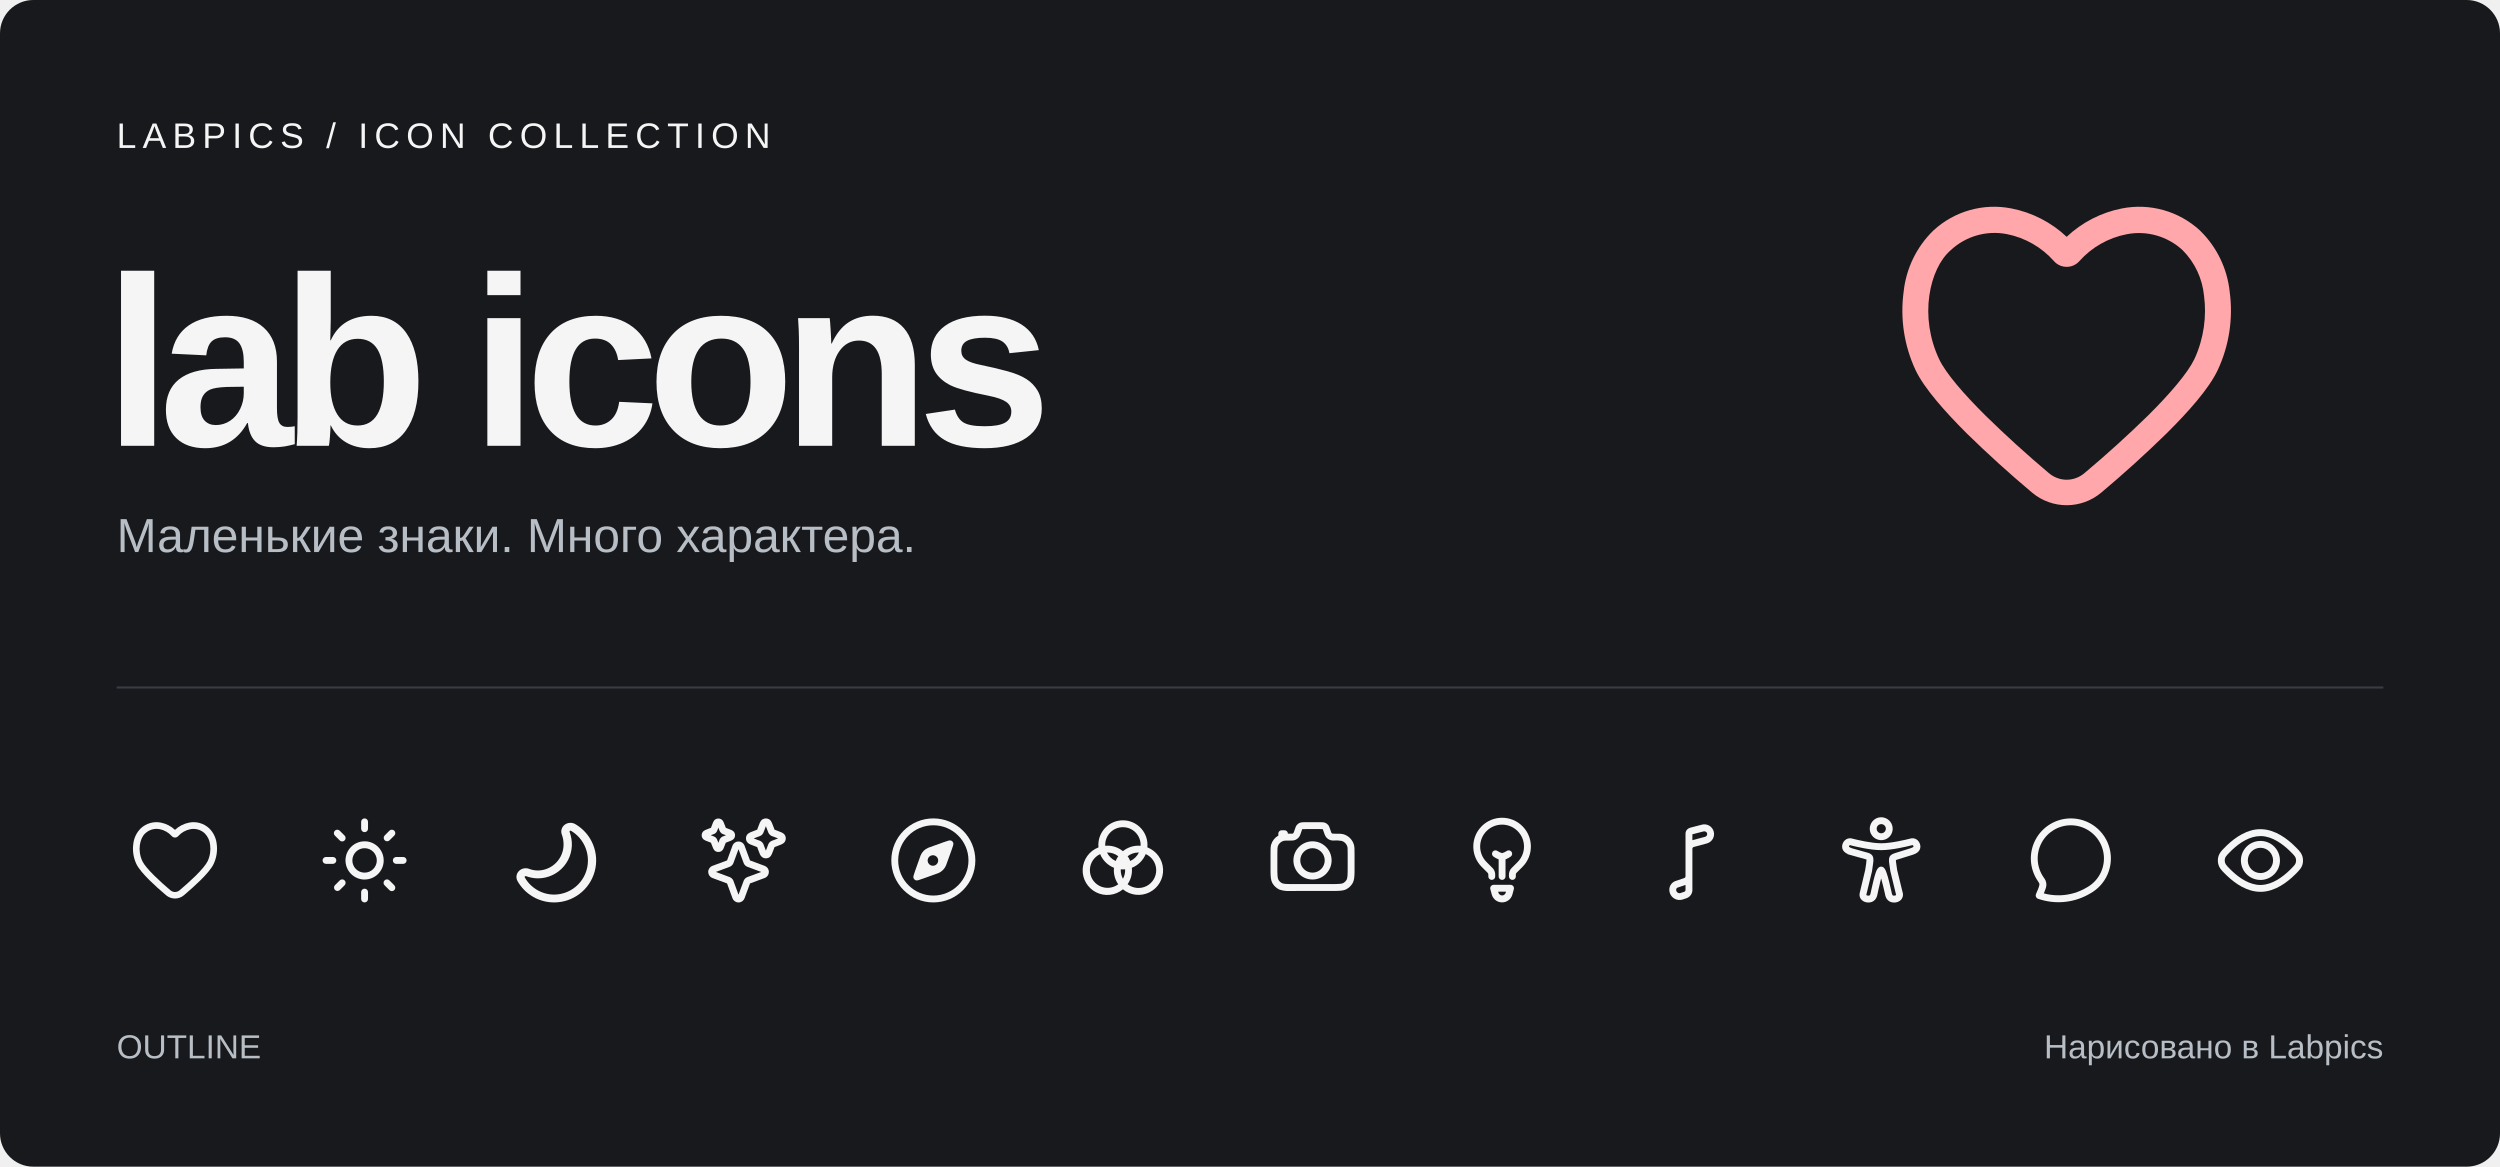
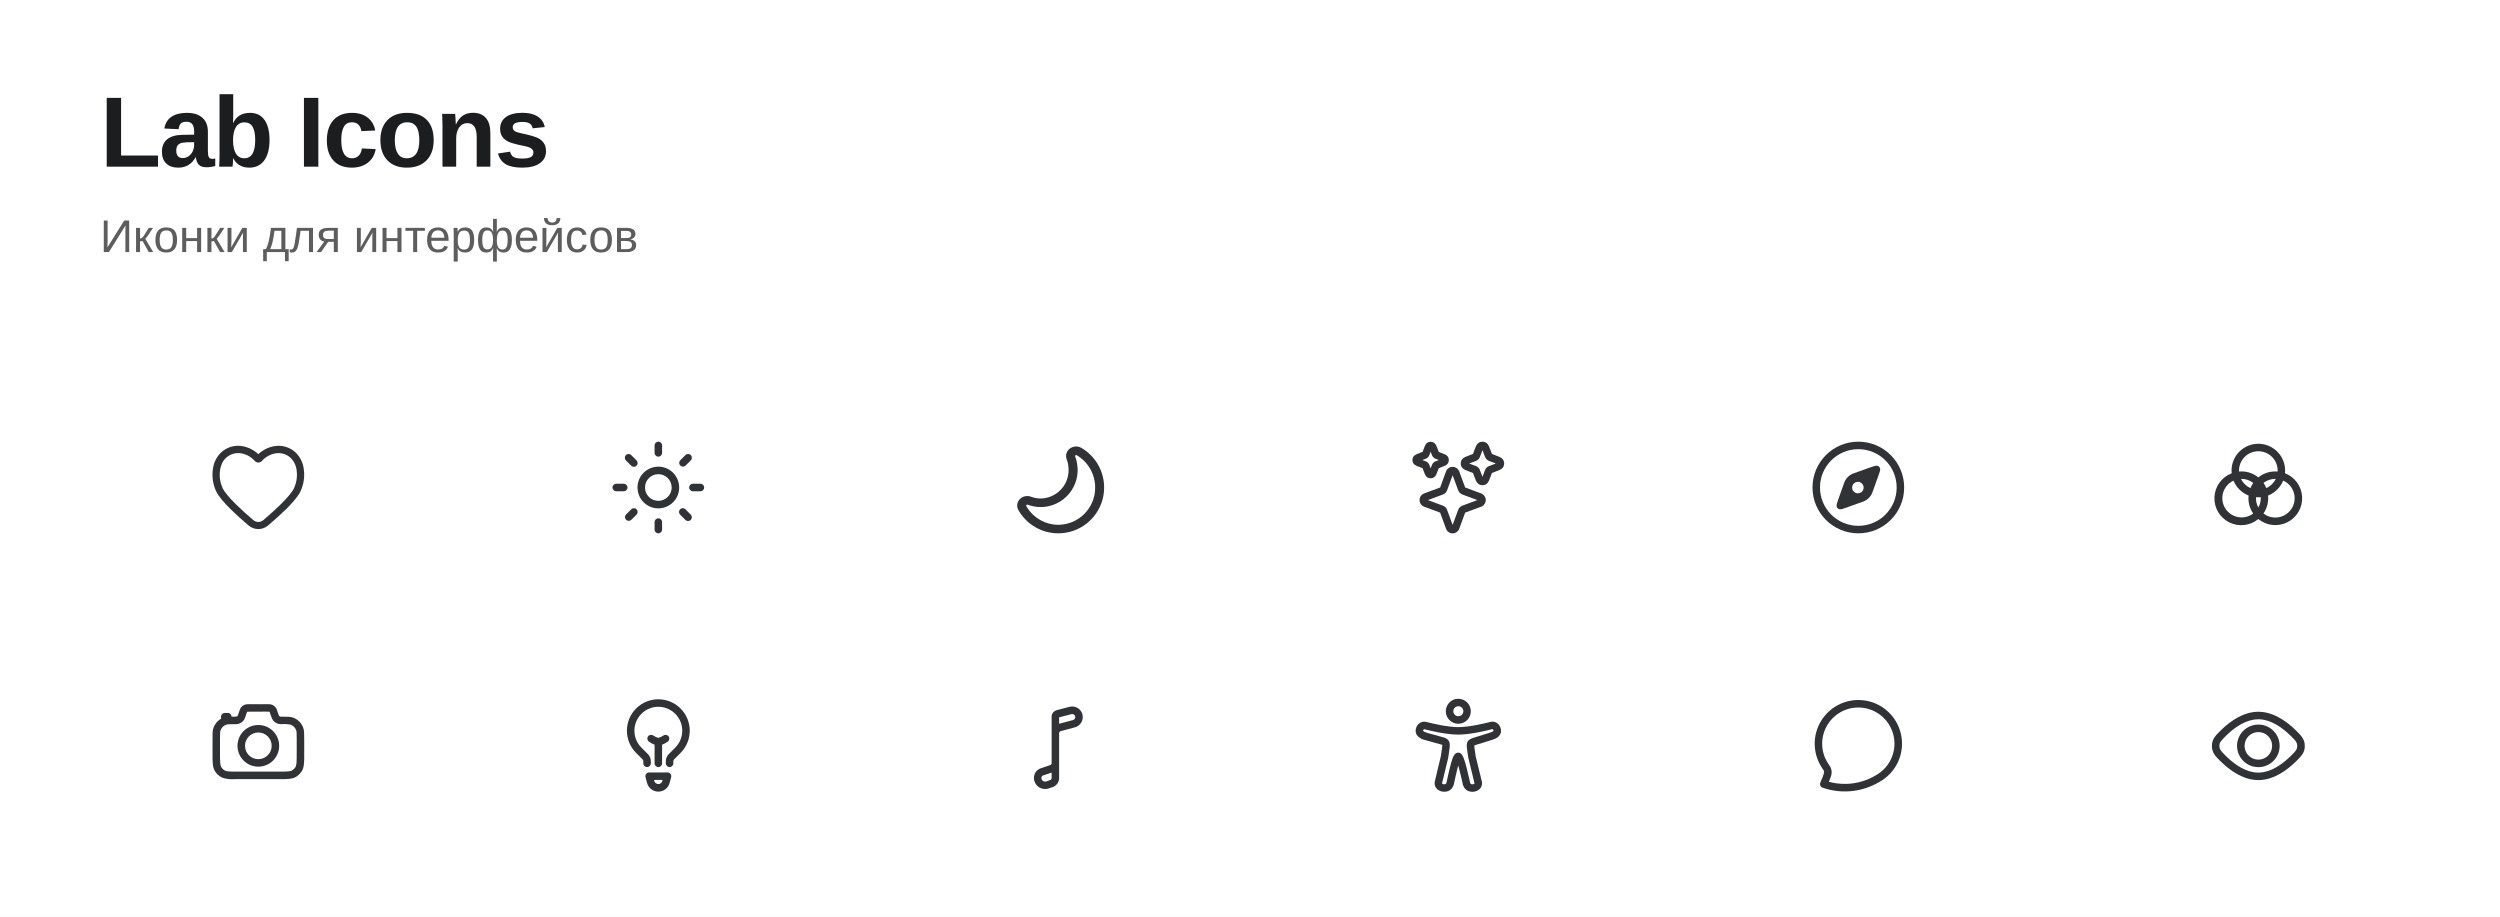
- <svg xmlns="http://www.w3.org/2000/svg" width="1200" height="560" viewBox="0 0 1200 560" role="img" aria-labelledby="title desc">
-   <rect width="1200" height="560" rx="16" fill="#17191c" />
-   <g font-family="Arial, Helvetica, sans-serif" fill="#f5f5f5">
-     <text x="56" y="71" font-size="17" letter-spacing="3">LABPICS / ICON COLLECTION</text>
-     <text x="50" y="214" font-size="116" font-weight="700" letter-spacing="-6">lab icons</text>
-     <text x="56" y="265" font-size="23" fill="#b8bec6">Маленькие знаки. Много характера.</text>
+ <svg xmlns="http://www.w3.org/2000/svg" width="1200" height="440" viewBox="0 0 1200 440" role="img" aria-labelledby="title desc">
+   <rect width="1200" height="440" fill="#ffffff" />
+   <g font-family="-apple-system, BlinkMacSystemFont, Helvetica Neue, Arial, sans-serif">
+     <text x="48" y="80" fill="#1c1d1f" font-size="48" font-weight="600" letter-spacing="-1">Lab Icons</text>
+     <text x="48" y="121" fill="#5d5d5d" font-size="22">Иконки для интерфейсов</text>
  </g>
-   <g transform="translate(906 85) scale(7.166667)" fill="#ffa7aa">
+   <g transform="translate(100 210) scale(2)" fill="#303236">
    <path fill-rule="evenodd" d="M12 4a7.5 7.5 0 0 0-3.7-1.9 6 6 0 0 0-5.22 1.47 6.7 6.7 0 0 0-2 4.12 9.4 9.4 0 0 0 .8 5.24c.59 1.24 1.99 2.8 3.44 4.25a78 78 0 0 0 4.36 3.95 3.6 3.6 0 0 0 4.64 0 78 78 0 0 0 4.36-3.95c1.45-1.44 2.85-3 3.44-4.26a9.4 9.4 0 0 0 .8-5.23 6.7 6.7 0 0 0-2-4.12A6 6 0 0 0 15.7 2.1 7.5 7.5 0 0 0 12 4m-4.01-.18A4.3 4.3 0 0 0 4.23 4.9c-.7.61-1.24 1.7-1.43 3.05s0 2.85.66 4.25c.44.93 1.62 2.3 3.1 3.77a76 76 0 0 0 4.24 3.85c.7.6 1.7.6 2.4 0a76 76 0 0 0 4.25-3.85c1.47-1.46 2.65-2.84 3.1-3.77.65-1.4.83-2.91.65-4.25a5 5 0 0 0-1.43-3.05 4.3 4.3 0 0 0-3.76-1.07 5.7 5.7 0 0 0-3.16 1.8c-.45.51-1.25.51-1.7 0A5.7 5.7 0 0 0 8 3.82" clip-rule="evenodd" />
  </g>
-   <g transform="translate(62 391) scale(1.833333)" fill="#f5f5f5">
-     <path fill-rule="evenodd" d="M12 4a7.5 7.5 0 0 0-3.7-1.9 6 6 0 0 0-5.22 1.47 6.7 6.7 0 0 0-2 4.12 9.4 9.4 0 0 0 .8 5.24c.59 1.24 1.99 2.8 3.44 4.25a78 78 0 0 0 4.36 3.95 3.6 3.6 0 0 0 4.64 0 78 78 0 0 0 4.36-3.95c1.45-1.44 2.85-3 3.44-4.26a9.4 9.4 0 0 0 .8-5.23 6.7 6.7 0 0 0-2-4.12A6 6 0 0 0 15.7 2.1 7.5 7.5 0 0 0 12 4m-4.01-.18A4.3 4.3 0 0 0 4.23 4.9c-.7.61-1.24 1.7-1.43 3.05s0 2.85.66 4.25c.44.93 1.62 2.3 3.1 3.77a76 76 0 0 0 4.24 3.85c.7.6 1.7.6 2.4 0a76 76 0 0 0 4.25-3.85c1.47-1.46 2.65-2.84 3.1-3.77.65-1.4.83-2.91.65-4.25a5 5 0 0 0-1.43-3.05 4.3 4.3 0 0 0-3.76-1.07 5.7 5.7 0 0 0-3.16 1.8c-.45.51-1.25.51-1.7 0A5.7 5.7 0 0 0 8 3.82" clip-rule="evenodd" />
-   </g>
-   <g transform="translate(153 391) scale(1.833333)" fill="#f5f5f5">
+   <g transform="translate(292 210) scale(2)" fill="#303236">
    <path d="M12 19.4c.5 0 .9.4.9.9v1.8a.9.9 0 0 1-1.8 0v-1.8c0-.5.4-.9.9-.9m-6.5-2.17a.9.9 0 0 1 1.27 1.28l-1.28 1.27a.9.9 0 0 1-1.27-1.27zm11.73 0a.9.9 0 0 1 1.27 0l1.28 1.28a.9.9 0 1 1-1.28 1.27l-1.27-1.27a.9.9 0 0 1 0-1.28" />
    <path fill-rule="evenodd" d="M12.26 7A5 5 0 0 1 17 12v.26A5 5 0 0 1 12 17h-.26a5 5 0 0 1-4.73-4.74L7 12a5 5 0 0 1 5-5zM12 8.8a3.2 3.2 0 1 0 0 6.4 3.2 3.2 0 0 0 0-6.4" clip-rule="evenodd" />
    <path d="M3.7 11.1a.9.9 0 0 1 0 1.8H1.9a.9.9 0 0 1 0-1.8zm18.4 0a.9.9 0 0 1 0 1.8h-1.8a.9.9 0 0 1 0-1.8zM4.22 4.22a.9.9 0 0 1 1.27 0L6.77 5.5a.9.9 0 1 1-1.28 1.27L4.22 5.5a.9.9 0 0 1 0-1.28m14.28 0a.9.9 0 0 1 1.28 1.28L18.5 6.77a.9.9 0 0 1-1.27-1.27zM12 1c.5 0 .9.4.9.9v1.8a.9.9 0 0 1-1.8 0V1.9c0-.5.4-.9.9-.9" />
  </g>
-   <g transform="translate(244 391) scale(1.833333)" fill="#f5f5f5">
+   <g transform="translate(484 210) scale(2)" fill="#303236">
    <path fill-rule="evenodd" d="M7.77 14.64a6.8 6.8 0 0 0 6.69-6.9q-.01-1.35-.46-2.52c-.36-.95 0-1.92.67-2.49.7-.59 1.86-.82 2.87-.23A11 11 0 0 1 12 23a11 11 0 0 1-9.6-5.6 2.2 2.2 0 0 1 .42-2.67c.62-.6 1.65-.9 2.65-.51q1.09.41 2.31.42M6 18.6a9 9 0 0 1-1.7-2.15c-.11-.2.12-.41.34-.33a9 9 0 0 0 3.13.58A8.9 8.9 0 0 0 16.5 6.24a9 9 0 0 0-.46-1.7c-.08-.22.16-.42.36-.3a9 9 0 0 1 2.27 1.9A9 9 0 0 1 20.84 12a8.9 8.9 0 0 1-8.85 8.95A8.8 8.8 0 0 1 6 18.59" clip-rule="evenodd" />
  </g>
-   <g transform="translate(335 391) scale(1.833333)" fill="#f5f5f5">
+   <g transform="translate(676 210) scale(2)" fill="#303236">
    <path d="M9.1 8a1.7 1.7 0 0 1 3.06 0l.05.14L13.64 12l3.85 1.43a1.7 1.7 0 0 1 .13 3.12l-.13.05-3.85 1.43-1.43 3.87a1.68 1.68 0 0 1-3.16 0l-1.42-3.87-3.85-1.43a1.7 1.7 0 0 1 0-3.17L7.63 12l1.42-3.86zm.2 4.68a1.7 1.7 0 0 1-1 1l-3.6 1.34 3.6 1.34c.4.15.74.45.93.83l.07.17 1.33 3.62 1.34-3.62.07-.17q.31-.59.92-.83l3.61-1.34-3.6-1.34a1.7 1.7 0 0 1-1-1l-1.34-3.62zM17 1.2a1.7 1.7 0 0 1 1.58 0l.15.09c.33.23.5.58.62.82q.22.49.48 1.22l.17.46.05.12.01.04.04.01.12.05.45.17q.74.26 1.22.48c.27.13.69.35.91.77l.09.2c.15.38.15.82 0 1.2l-.09.2-.09.15c-.23.32-.58.5-.82.62q-.47.22-1.22.48l-.45.17-.12.05-.04.01-.01.04-.05.12-.17.46q-.26.73-.48 1.22c-.11.24-.3.59-.62.82l-.15.1-.19.08a1.7 1.7 0 0 1-1.4-.09 2 2 0 0 1-.77-.91q-.21-.49-.48-1.22l-.16-.46-.05-.12-.01-.04-.04-.01-.13-.05-.45-.17q-.73-.26-1.21-.48a2 2 0 0 1-.92-.77c-.26-.5-.26-1.1 0-1.6.23-.42.64-.64.92-.77q.47-.22 1.21-.48l.45-.17.13-.05.03-.01.02-.04.05-.12.16-.46q.27-.73.48-1.22c.13-.27.35-.69.77-.91m-12.34 0a1.5 1.5 0 0 1 1.4 0l.14.1c.3.2.46.51.54.7q.18.37.37.93l.19.5v.03l.03.01.5.2q.57.19.94.36c.2.1.58.29.79.68l.07.17q.2.53 0 1.07l-.07.17-.09.13c-.21.3-.52.46-.7.54q-.38.18-.93.37l-.5.19H7.3l-.01.04-.2.5q-.18.56-.36.94c-.08.18-.24.49-.54.7l-.13.09-.17.07c-.4.16-.85.13-1.24-.07-.38-.2-.57-.59-.67-.8q-.18-.37-.37-.93l-.19-.5v-.03l-.03-.01-.5-.19q-.57-.2-.94-.37c-.2-.1-.58-.29-.79-.67a1.5 1.5 0 0 1 0-1.41c.2-.4.58-.58.8-.68q.37-.17.92-.37l.5-.19h.03l.01-.03.2-.51q.18-.56.36-.93c.1-.21.29-.59.67-.8M17.8 3.04q-.14.31-.36.93l-.17.45q-.06.19-.18.44l-.1.16-.09.12-.2.2-.12.1-.15.09q-.25.13-.44.19l-.45.16-.93.36.93.36.45.17c.15.05.39.13.6.28l.1.09q.18.14.3.32l.1.16q.13.25.18.44l.17.45.36.93.35-.93.17-.45c.06-.16.14-.4.28-.6q.17-.24.41-.41c.2-.15.44-.23.6-.28l.45-.17.93-.36q-.32-.14-.93-.36l-.45-.16c-.16-.06-.4-.14-.6-.29a2 2 0 0 1-.4-.41c-.15-.2-.23-.44-.29-.6l-.17-.45zm-12.5.52-.19.5q-.04.14-.15.36l-.09.14-.07.1-.19.19-.1.08-.14.08q-.22.12-.36.16l-.5.18-.15.06.15.06.5.19c.11.04.32.1.5.23l.1.08q.15.13.26.29l.09.14.15.36.19.5.05.16.06-.15.19-.51c.04-.1.1-.32.24-.5q.15-.21.36-.37c.18-.12.39-.2.5-.23l.5-.2.15-.05-.15-.06-.5-.18c-.11-.04-.32-.11-.5-.24a2 2 0 0 1-.36-.37c-.13-.18-.2-.39-.24-.5l-.19-.5-.06-.16z" />
  </g>
-   <g transform="translate(426 391) scale(1.833333)" fill="#f5f5f5">
+   <g transform="translate(868 210) scale(2)" fill="#303236">
    <path fill-rule="evenodd" d="M14.74 7.22c1.02-.36 1.53-.54 1.86-.43a1 1 0 0 1 .62.62c.11.33-.07.85-.44 1.87l-1.45 4.01a3.7 3.7 0 0 1-2.04 2.04l-4.01 1.44c-1.02.37-1.53.55-1.86.44a1 1 0 0 1-.62-.62c-.11-.33.07-.84.43-1.86l1.43-4.02a3.7 3.7 0 0 1 2.05-2.04zm-3.01 3.43a1.38 1.38 0 1 0 .53 2.7 1.38 1.38 0 0 0-.53-2.7" clip-rule="evenodd" />
    <path fill-rule="evenodd" d="M12 1a11 11 0 1 1 0 22 11 11 0 0 1 0-22m0 1.8a9.2 9.2 0 1 0 0 18.4 9.2 9.2 0 0 0 0-18.4" clip-rule="evenodd" />
  </g>
-   <g transform="translate(517 391) scale(1.833333)" fill="#f5f5f5">
+   <g transform="translate(1060 210) scale(2)" fill="#303236">
    <path fill-rule="evenodd" d="M12 1.5a6.44 6.44 0 0 1 6.4 7.08A6.44 6.44 0 1 1 12 19.57 6.44 6.44 0 1 1 5.6 8.59l-.03-.66A6.44 6.44 0 0 1 12 1.5m-5.96 8.85a4.63 4.63 0 1 0 4.73 7.9 6.4 6.4 0 0 1-1.11-4.32 6.5 6.5 0 0 1-3.62-3.58m11.92 0a6.5 6.5 0 0 1-3.62 3.58 6.5 6.5 0 0 1-1.11 4.31 4.64 4.64 0 1 0 4.74-7.9m-6.54 4.23q.01 1.22.58 2.23a4.6 4.6 0 0 0 .57-2.47 7 7 0 0 1-1.14 0zM16.07 9.93c-1.07 0-2.05.36-2.83.97q.41.58.67 1.25c1-.45 1.8-1.24 2.28-2.22zm-8.24 0a4.7 4.7 0 0 0 2.27 2.22q.27-.66.68-1.25a4.6 4.6 0 0 0-2.95-.97M12 3.3a4.63 4.63 0 0 0-4.63 4.87l.57-.03A6.4 6.4 0 0 1 12 9.58a6.4 6.4 0 0 1 4.63-1.41A4.63 4.63 0 0 0 12 3.3" clip-rule="evenodd" />
    <path d="m12 12.34-.12.23h.24z" />
  </g>
-   <g transform="translate(608 391) scale(1.833333)" fill="#f5f5f5">
+   <g transform="translate(100 334) scale(2)" fill="#303236">
    <path fill-rule="evenodd" d="M12 7a5 5 0 1 1 0 10 5 5 0 0 1 0-10m0 1.8a3.2 3.2 0 1 0 0 6.4 3.2 3.2 0 0 0 0-6.4" clip-rule="evenodd" />
    <path fill-rule="evenodd" d="M14.25 2C14.74 2 15.04 2.03 15.3 2.14A2 2 0 0 1 16.1 2.72C16.34 3.01 16.48 3.4 16.74 4.19L16.85 4.53Q16.9 4.7 16.95 4.76Q17.05 4.94 17.25 4.99L17.5 5C18.9 5 19.6 5 20.17 5.17A4 4 0 0 1 22.83 7.84C23.01 8.41 23.01 9.1 23.01 10.5L23.01 15.08C22.98 16.38 22.9 17.18 22.57 17.82L22.42 18.09A4 4 0 0 1 20.82 19.56L20.66 19.64C20.05 19.9 19.28 19.97 18.09 19.99L5.92 20A7 7 0 0 1 3.35 19.64L3.19 19.56A4 4 0 0 1 1.59 18.09L1.44 17.82C1.11 17.17 1.04 16.38 1.01 15.08L1.01 10.5C1.01 9.28 1.01 8.6 1.12 8.06L1.18 7.85A4 4 0 0 1 3.05 5.5L3.05 4.9A.9 .9 0 0 1 3.95 4.1L4.66 4.1C5.16 4.1 5.56 4.5 5.56 5L6.75 4.99A.5 .5 0 0 0 7 4.84L7.15 4.53L7.26 4.19C7.52 3.4 7.66 3.01 7.9 2.72A2 2 0 0 1 8.7 2.14C8.97 2.04 9.27 2.01 9.75 2ZM10.3 3.8L9.34 3.82L9.29 3.86L8.86 5.1C8.84 5.13 8.76 5.44 8.59 5.71A2.3 2.3 0 0 1 7.16 6.74C6.86 6.81 6.54 6.8 6.5 6.8C4.98 6.8 4.62 6.82 4.37 6.9A2.2 2.2 0 0 0 2.9 8.36C2.83 8.6 2.8 8.96 2.8 10.48L2.8 13.59C2.8 14.74 2.8 15.49 2.85 16.07C2.9 16.63 2.98 16.86 3.05 16.99Q3.36 17.62 4.01 17.95C4.14 18.02 4.37 18.1 4.92 18.15C5.5 18.19 6.26 18.19 7.41 18.19L16.61 18.19C17.76 18.19 18.51 18.19 19.09 18.14C19.64 18.1 19.88 18.02 20.01 17.95Q20.64 17.62 20.97 16.99C21.03 16.86 21.11 16.63 21.16 16.07C21.21 15.49 21.21 14.74 21.21 13.59L21.21 10.49C21.21 8.96 21.19 8.59 21.11 8.35A2.2 2.2 0 0 0 19.65 6.89A9 9 0 0 0 17.5 6.79C17.47 6.79 17.15 6.8 16.84 6.73A2.3 2.3 0 0 1 15.42 5.7C15.25 5.43 15.16 5.12 15.14 5.09L14.7 3.85L14.66 3.81L14.56 3.81C14.38 3.79 14.14 3.79 13.7 3.79Z" clip-rule="evenodd" />
  </g>
-   <g transform="translate(699 391) scale(1.833333)" fill="#f5f5f5">
+   <g transform="translate(292 334) scale(2)" fill="#303236">
    <path d="M8.4 16.2A.9 .9 0 0 0 9.3 17.1A.9 .9 0 0 0 10.2 16.2L10.2 15.688A2.41 2.41 0 0 0 9.495 13.985L7.938 12.426A5.74 5.74 0 0 1 7.942 4.31A5.74 5.74 0 0 1 16.058 4.31A5.74 5.74 0 0 1 16.062 12.426L14.505 13.985A2.41 2.41 0 0 0 13.8 15.688L13.8 16.2A.9 .9 0 0 0 14.7 17.1A.9 .9 0 0 0 15.6 16.2L15.6 15.688A.61 .61 0 0 1 15.778 15.257L17.335 13.698A7.54 7.54 0 0 0 17.33 3.037A7.54 7.54 0 0 0 6.67 3.037A7.54 7.54 0 0 0 6.665 13.698L8.222 15.257A.61 .61 0 0 1 8.4 15.688L8.4 16.2ZM9.792 18.39A.9 .9 0 0 0 8.922 19.523L9.295 20.915A2.8 2.8 0 0 0 12 22.99A2.8 2.8 0 0 0 14.705 20.915L15.078 19.523A.9 .9 0 0 0 14.208 18.39L9.792 18.39ZM11 20.19L13 20.19A1 1 0 0 1 12 21.17A1 1 0 0 1 11 20.19ZM13.2 9.54A.9 .9 0 1 1 14.28 10.98A6 6 0 0 1 12.9 11.73L12.9 16.2A.9 .9 0 0 1 11.1 16.2L11.1 11.73A6 6 0 0 1 9.72 10.98A.9 .9 0 1 1 10.8 9.54A4 4 0 0 0 12 10.09A4 4 0 0 0 13.2 9.54Z" />
  </g>
-   <g transform="translate(790 391) scale(1.833333)" fill="#f5f5f5">
+   <g transform="translate(484 334) scale(2)" fill="#303236">
    <path fill-rule="evenodd" d="M14.67 2.64A2.54 2.54 0 0 1 15.97 7.56L12.59 8.47A.5 .5 0 0 0 12.19 8.98L12.19 19.88A2.3 2.3 0 0 1 10.61 21.91L9.66 22.23A2.67 2.67 0 0 1 6.15 19.85L6.15 19.68A2.4 2.4 0 0 1 7.78 17.39L10.03 16.63A.5 .5 0 0 0 10.39 16.13L10.39 5.01Q10.39 4.46 10.73 4.01L10.81 3.91Q11.14 3.57 11.6 3.44ZM8.36 19.1a.6.6 0 0 0-.42.6v.1c.08.56.63.91 1.14.74l.95-.32a.5.5 0 0 0 .36-.5v-1.3zm7.7-13.98a.74.74 0 0 0-.93-.72l-2.94.76V6.7l3.32-.88a.74.74 0 0 0 .55-.72" clip-rule="evenodd" />
  </g>
-   <g transform="translate(881 391) scale(1.833333)" fill="#f5f5f5">
+   <g transform="translate(676 334) scale(2)" fill="#303236">
    <path fill-rule="evenodd" d="M19.85 6.22c.7-.12 1.32.15 1.74.57.42.44.66 1.03.66 1.62 0 .72-.4 1.22-.81 1.53-.4.3-.87.48-1.25.6l-.09.03-4 1.24-.27.11.03.47.05.33v.03l.25 1.76 1.46 5.96.05.23.02.23a2 2 0 0 1-.58 1.45 2.5 2.5 0 0 1-1.77.65q-.97 0-1.62-.63c-.4-.4-.59-.9-.7-1.35V21l-.01-.05-.04-.2a84 84 0 0 0-1-4.05l-.23.92c-.37 1.48-.68 3-.77 3.42-.1.45-.3.96-.7 1.35q-.63.63-1.62.63a2.5 2.5 0 0 1-1.76-.65 1.9 1.9 0 0 1-.56-1.67v-.04l.01-.05.02-.08L7.8 14.5l.26-1.75v-.03a6 6 0 0 0 .09-.95l-.08-.03-4.9-1.37v-.08q-.33-.14-.62-.36c-.42-.31-.8-.81-.8-1.52 0-.59.24-1.19.66-1.62a2 2 0 0 1 1.89-.54l.39.11c1.2.3 4.77 1.15 7.29 1.15 2.71 0 6.64-.98 7.52-1.2l.14-.04.04-.02h.02zM20.1 8h-.02l-.12.04c-.83.22-5 1.27-7.99 1.27-2.79 0-6.58-.91-7.75-1.2l-.04-.02-.03-.01L3.89 8h-.11l-.09.06a.5.5 0 0 0-.14.35l.02.03.07.06q.21.15.72.33l.16.05 4.07 1.14h.03l.02.01q.42.14.72.38.32.27.43.55c.18.43.17.94.15 1.25-.02.33-.07.63-.1.8l-.26 1.8-.01.04v.04L8.1 20.95V21l.03.09c.05.04.2.14.51.14.24 0 .32-.07.35-.1q.11-.07.21-.48c.08-.33.4-1.96.78-3.46.19-.75.4-1.5.6-2.08q.16-.45.36-.8.1-.16.28-.36c.12-.11.37-.32.75-.32l.15.01c.33.05.54.25.63.34q.17.2.27.39.2.37.36.85c.23.63.46 1.45.66 2.25a74 74 0 0 1 .68 2.92l.04.2.01.06.05.18q.1.23.16.3c.04.03.12.1.35.1.32 0 .47-.1.51-.14q.07-.06.04-.1 0-.05-.02-.08v-.01l-1.46-6-.01-.05-.01-.04-.26-1.8c-.18-1.04-.1-1.64.1-2.01l.02-.04.02-.04.02-.02v-.02c.15-.2.35-.35.5-.44q.3-.18.75-.33l.02-.01 4-1.25.04-.01h.02l.24-.1q.34-.12.5-.24l.09-.08V8.4a.5.5 0 0 0-.14-.35L20.22 8zm-4.32 3.88.01-.01v-.01z" clip-rule="evenodd" />
    <path fill-rule="evenodd" d="M11.42.76a3 3 0 0 1 2.7 5.06l-.22.2a3 3 0 0 1-1.9.68l-.22-.01a3 3 0 0 1-1.26-.38l-.19-.12a3 3 0 0 1-1.01-1.14l-.1-.2a3 3 0 0 1-.2-1.52l.04-.22a3 3 0 0 1 .67-1.37l.15-.16A3 3 0 0 1 11.2.8zm.35 1.76A1.2 1.2 0 1 0 13.2 3.7l-.01-.18a1.2 1.2 0 0 0-1.42-1" clip-rule="evenodd" />
  </g>
-   <g transform="translate(972 391) scale(1.833333)" fill="#f5f5f5">
+   <g transform="translate(868 334) scale(2)" fill="#303236">
    <path fill-rule="evenodd" d="M12 1a10.48 10.48 0 0 1 4.99 19.7A16.2 16.2 0 0 1 4.3 22.32c-.68-.2-1.03-.29-1.21-.47a1 1 0 0 1-.29-.61c-.02-.27.2-.76.63-1.74a6 6 0 0 0 .35-1.15q0-.19-.05-.36c-.05-.12-.14-.25-.3-.49A10.48 10.48 0 0 1 12 1M12 2.8A8.68 8.68 0 0 0 4.9 16.47C5 16.61 5.22 16.89 5.37 17.24L5.5 17.63Q5.6 18 5.6 18.38C5.59 18.8 5.48 19.13 5.44 19.28Q5.29 19.78 5.09 20.24L4.92 20.63Q6.74 21.13 8.73 21.13L9.23 21.13C11.73 21.04 14.06 20.33 16.08 19.14L16.13 19.11A8.68 8.68 0 0 0 12 2.8" clip-rule="evenodd" />
  </g>
-   <g transform="translate(1063 391) scale(1.833333)" fill="#f5f5f5">
+   <g transform="translate(1060 334) scale(2)" fill="#303236">
    <path fill-rule="evenodd" d="M12.26 6.9a5.1 5.1 0 0 1 4.85 5.1v.26a5.1 5.1 0 0 1-4.85 4.85H12a5.1 5.1 0 0 1-5.1-4.85L6.89 12A5.1 5.1 0 0 1 12 6.9zM12 8.7A3.3 3.3 0 0 0 8.7 12v.17a3.3 3.3 0 0 0 3.3 3.14h.17a3.3 3.3 0 0 0 3.14-3.3v-.18a3.3 3.3 0 0 0-3.14-3.13z" clip-rule="evenodd" />
    <path fill-rule="evenodd" d="M12.36 3.83c3.58.15 6.68 2.51 8.67 4.48l.43.43q.65.62 1.07 1.23c.4.6.62 1.25.62 2.06l-.01.29a3.5 3.5 0 0 1-.6 1.76q-.44.6-1.08 1.24l-.43.42c-2 1.97-5.09 4.33-8.67 4.48H12c-3.5 0-6.56-2.15-8.63-4.1l-.4-.38c-.59-.58-1.13-1.1-1.5-1.66a3.5 3.5 0 0 1-.6-1.76l-.01-.3c0-.8.2-1.44.61-2.05.37-.55.91-1.08 1.5-1.66l.4-.39C5.44 5.98 8.5 3.82 12 3.82zM12 5.63c-2.8 0-5.43 1.75-7.38 3.59l-.38.37c-.64.63-1.02 1.01-1.27 1.38-.21.32-.31.6-.31 1.06v.16c.03.36.13.61.31.89.25.37.63.75 1.27 1.38l.38.37c1.95 1.83 4.58 3.6 7.38 3.6l.28-.01c2.88-.12 5.55-2.06 7.48-3.96l.43-.43c.39-.39.65-.68.84-.95.2-.32.3-.6.3-1.05v-.17a1.7 1.7 0 0 0-.3-.89 7 7 0 0 0-.84-.95l-.43-.43c-1.93-1.9-4.6-3.84-7.48-3.96z" clip-rule="evenodd" />
  </g>
-   <path d="M56 330H1144" stroke="#393d43" />
-   <text x="56" y="508" fill="#b8bec6" font-family="Arial, Helvetica, sans-serif" font-size="16">OUTLINE</text>
-   <text x="1144" y="508" text-anchor="end" fill="#b8bec6" font-family="Arial, Helvetica, sans-serif" font-size="16">Нарисовано в Labpics</text>
</svg>
